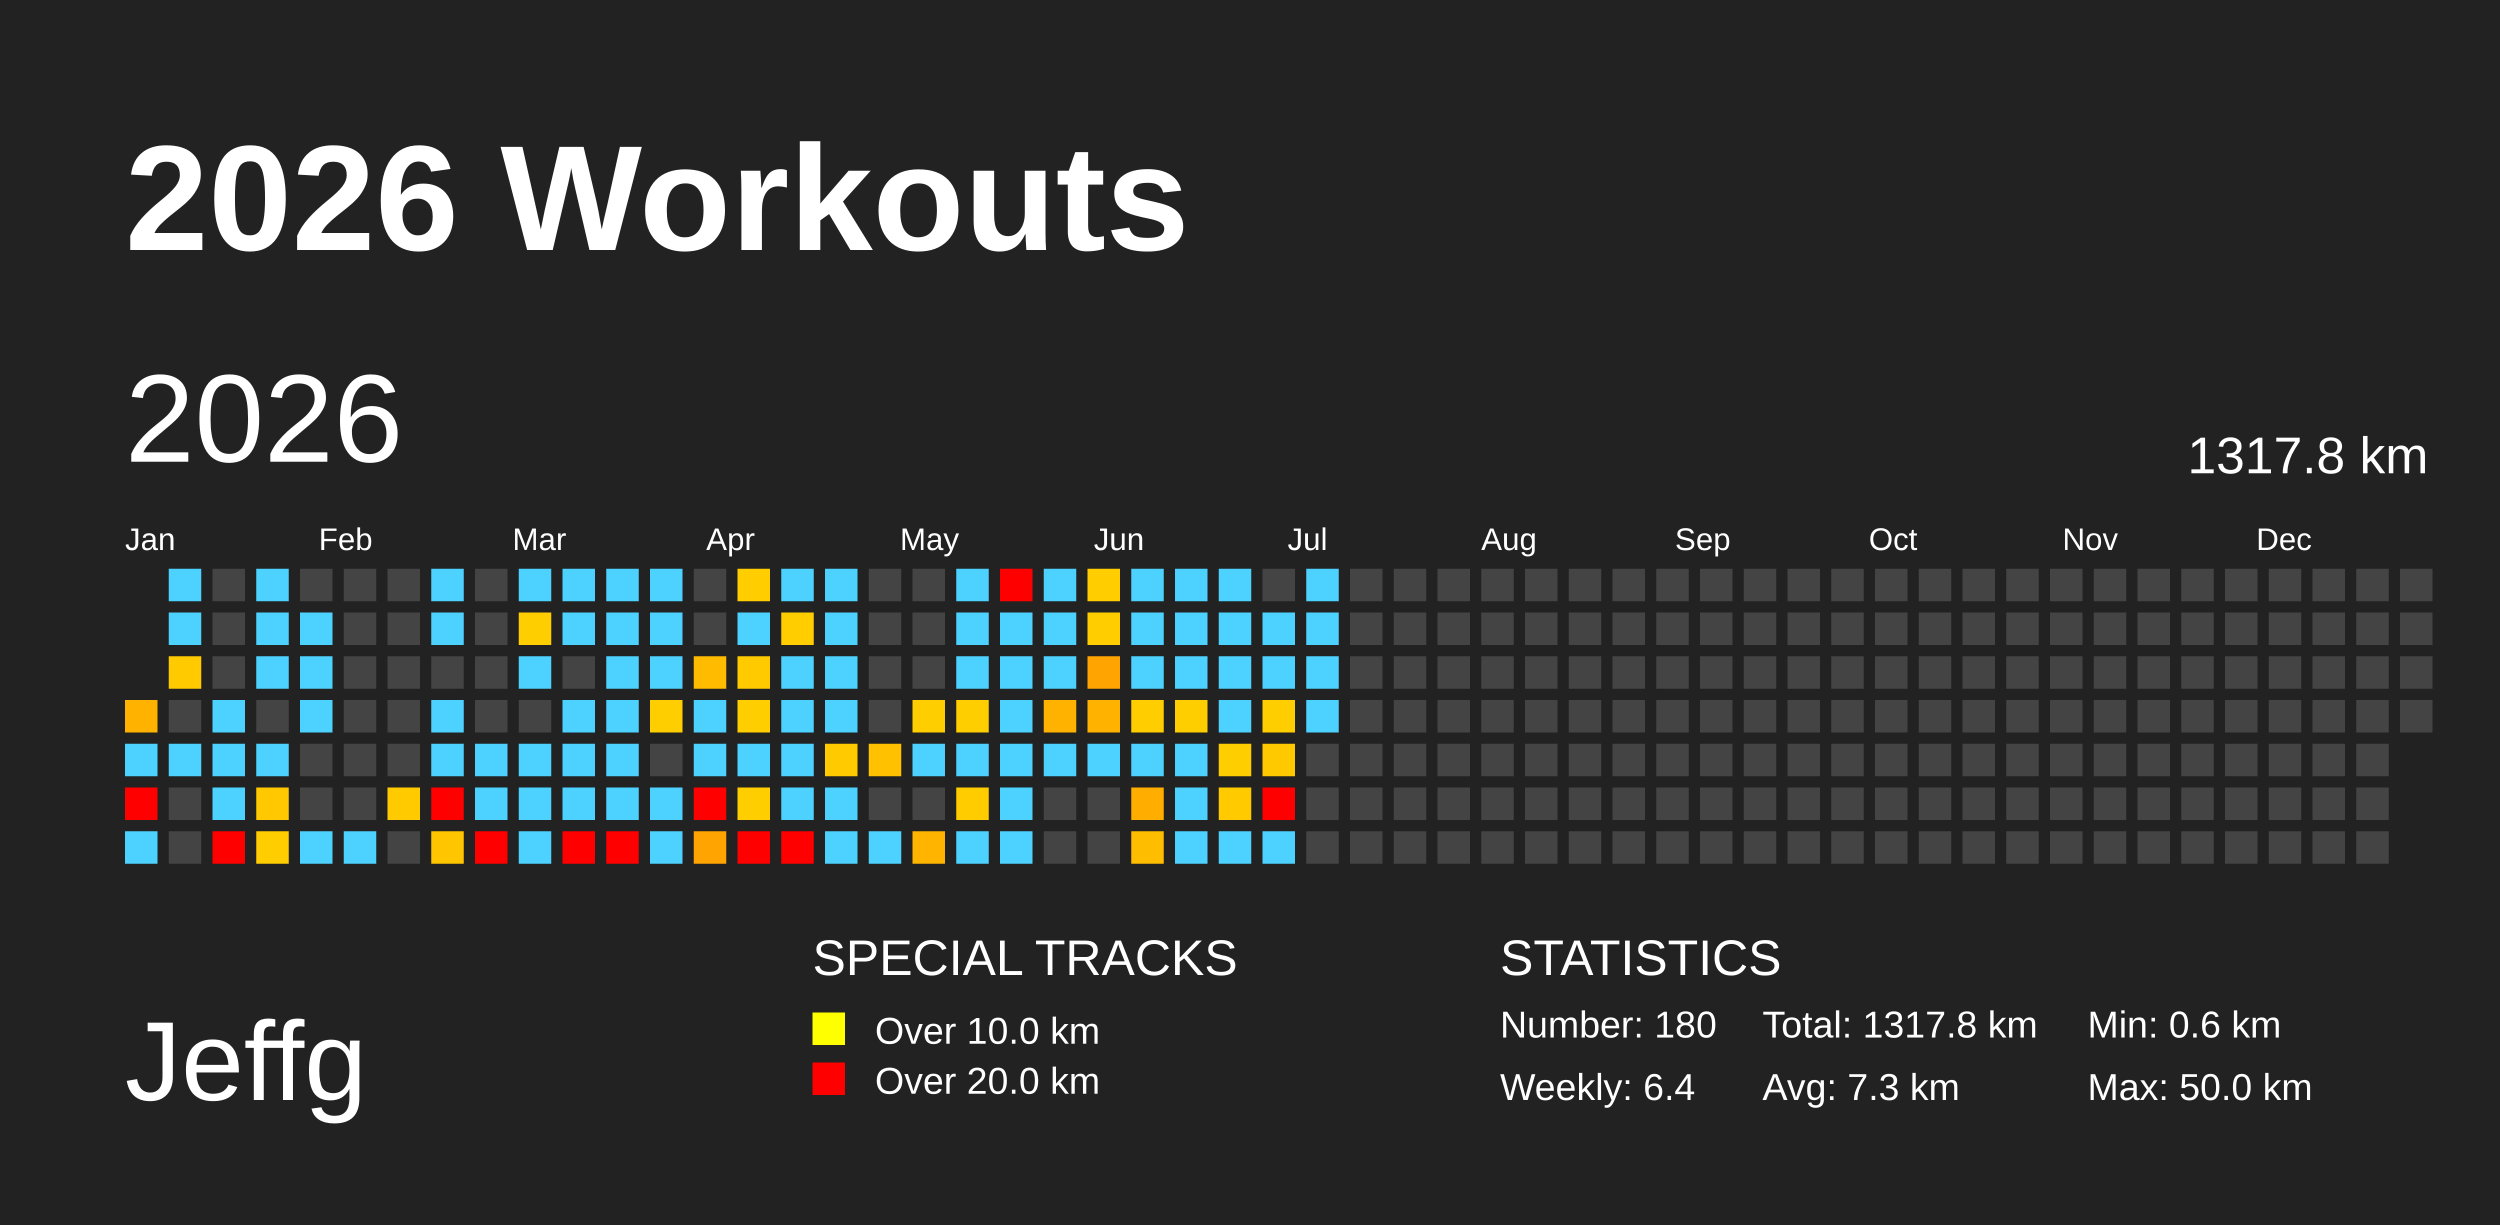
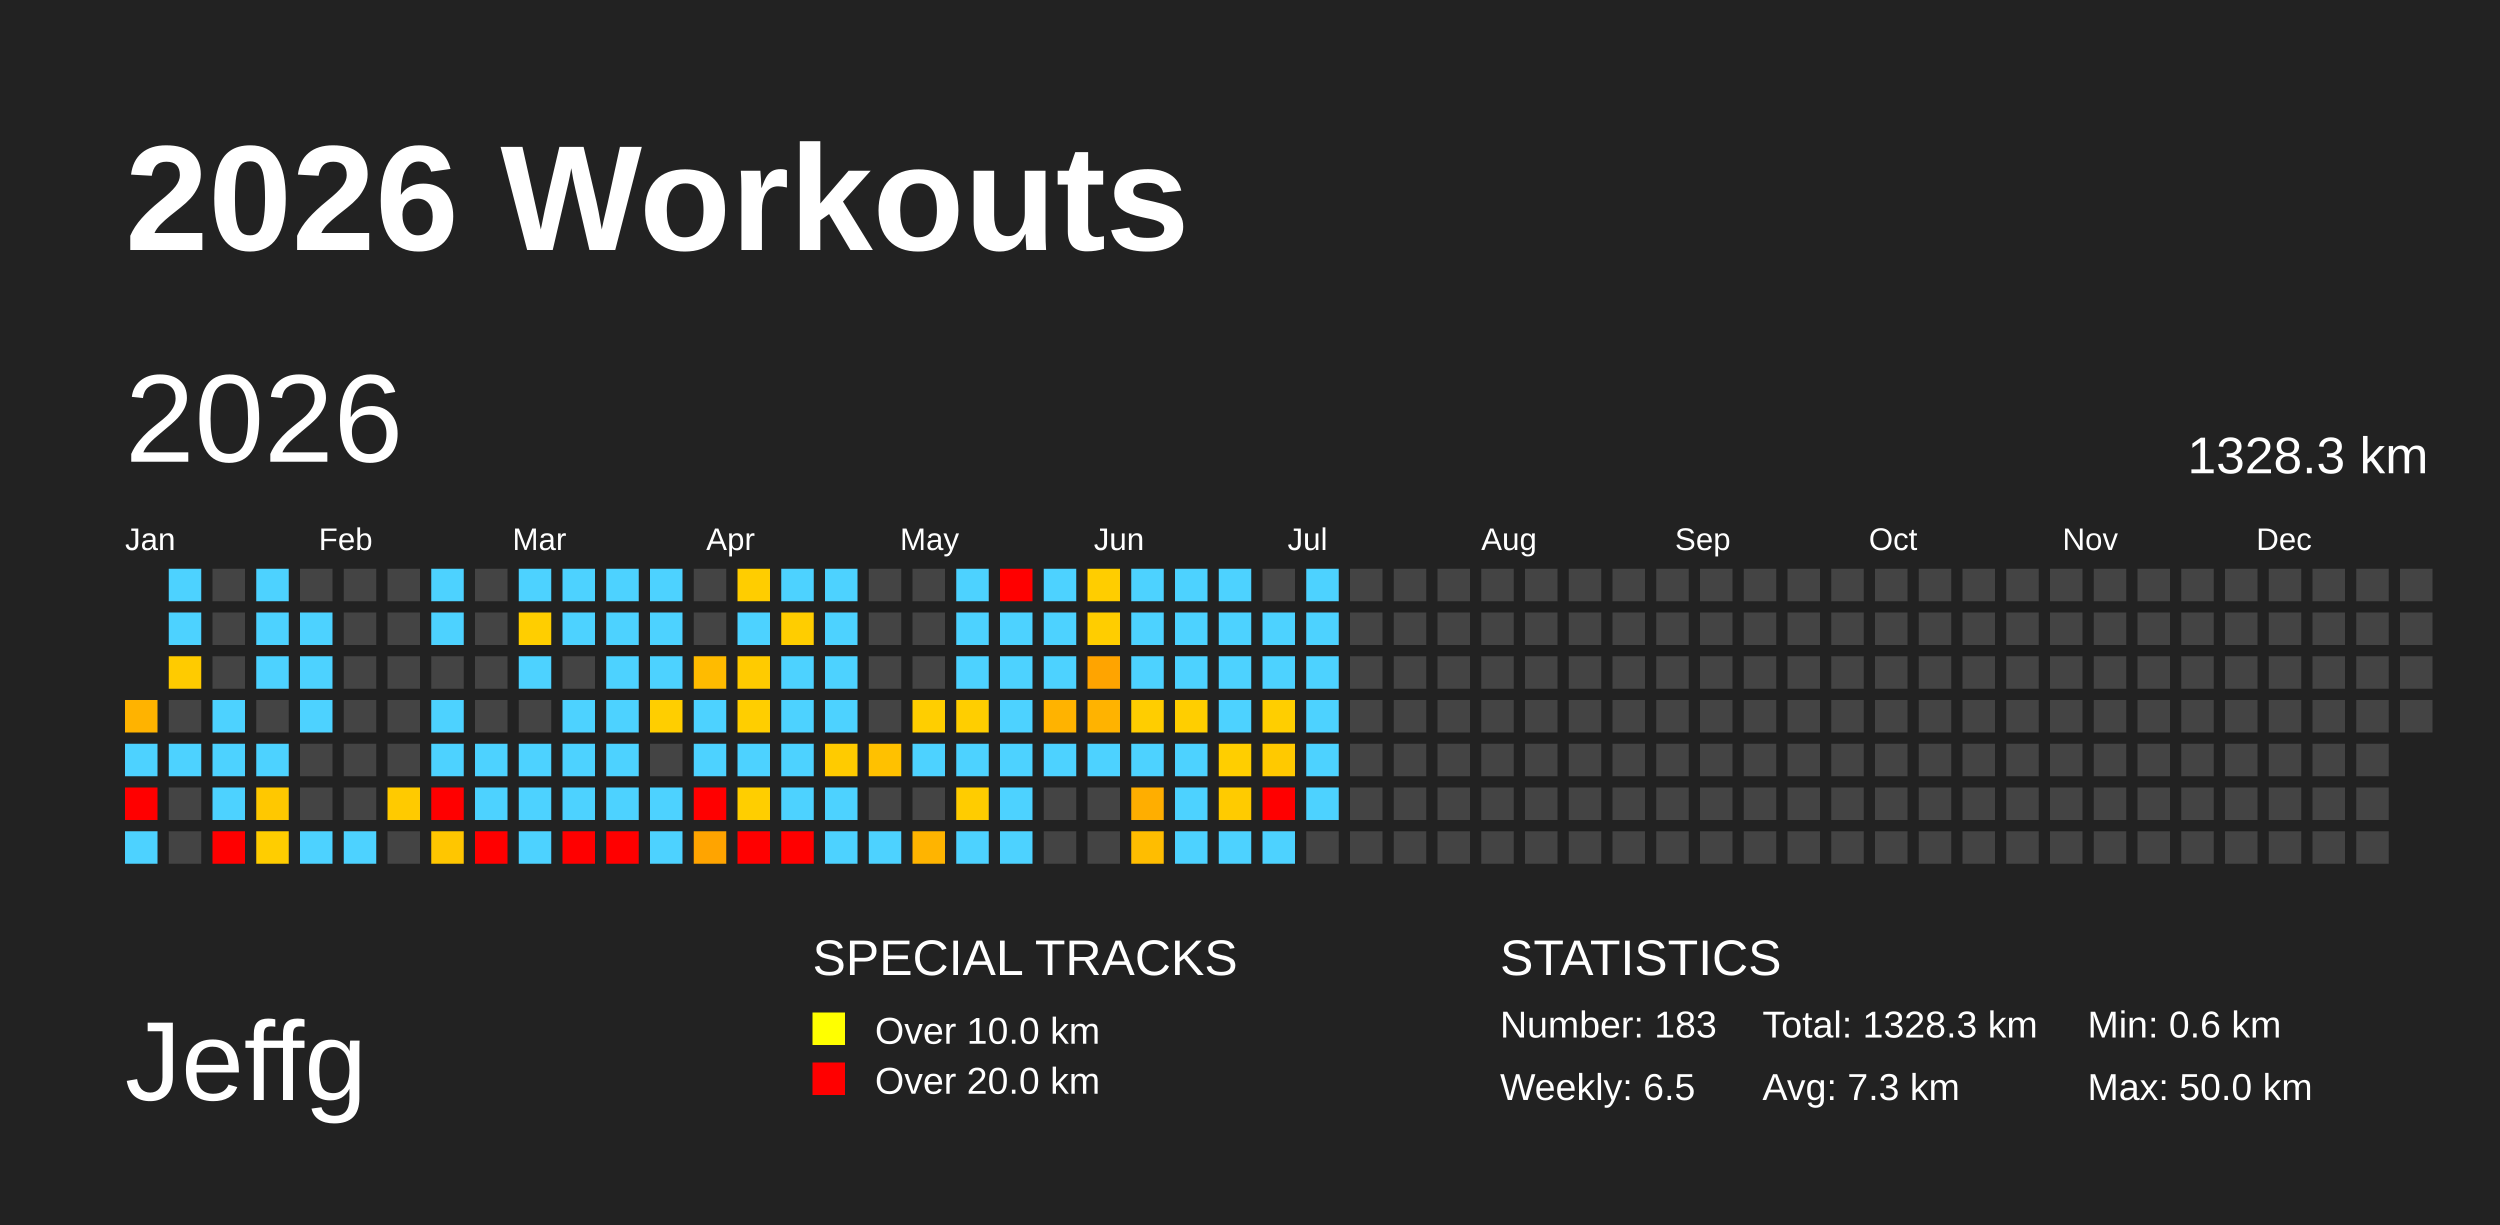
<svg xmlns="http://www.w3.org/2000/svg" baseProfile="full" height="98mm" version="1.1" viewBox="0,0,200,98" width="200mm">
  <defs />
  <rect fill="#222222" height="98" width="200" x="0" y="0" />
  <text fill="#FFFFFF" style="font-size:12px; font-family:Arial; font-weight:bold;" x="10" y="20">2026 Workouts</text>
  <text fill="#FFFFFF" style="font-size:9px; font-family:Arial" x="10" y="88">Jeffg</text>
  <text fill="#FFFFFF" style="font-size:4px; font-family:Arial" x="65" y="78">SPECIAL TRACKS</text>
  <rect fill="yellow" height="2.6" width="2.6" x="65" y="81" />
  <text fill="#FFFFFF" style="font-size:3px; font-family:Arial" x="70" y="83.5">Over 10.0 km</text>
  <rect fill="red" height="2.6" width="2.6" x="65" y="85" />
  <text fill="#FFFFFF" style="font-size:3px; font-family:Arial" x="70" y="87.5">Over 20.0 km</text>
  <text fill="#FFFFFF" style="font-size:4px; font-family:Arial" x="120" y="78">STATISTICS</text>
-   <text fill="#FFFFFF" style="font-size:3px; font-family:Arial" x="120" y="83">Number: 180</text>
-   <text fill="#FFFFFF" style="font-size:3px; font-family:Arial" x="120" y="88">Weekly: 6.4</text>
-   <text fill="#FFFFFF" style="font-size:3px; font-family:Arial" x="141" y="83">Total: 1317.8 km</text>
+   <text fill="#FFFFFF" style="font-size:3px; font-family:Arial" x="120" y="83">Number: 183</text>
+   <text fill="#FFFFFF" style="font-size:3px; font-family:Arial" x="120" y="88">Weekly: 6.5</text>
+   <text fill="#FFFFFF" style="font-size:3px; font-family:Arial" x="141" y="83">Total: 1328.3 km</text>
  <text fill="#FFFFFF" style="font-size:3px; font-family:Arial" x="141" y="88">Avg: 7.3 km</text>
  <text fill="#FFFFFF" style="font-size:3px; font-family:Arial" x="167" y="83">Min: 0.6 km</text>
  <text fill="#FFFFFF" style="font-size:3px; font-family:Arial" x="167" y="88">Max: 50.0 km</text>
  <text dominant-baseline="hanging" fill="#FFFFFF" style="font-size:10.0px; font-family:Arial;" x="10" y="30">2026</text>
-   <text dominant-baseline="hanging" fill="#FFFFFF" style="font-size:4.125px; font-family:Arial;" x="175" y="35">1317.8 km</text>
+   <text dominant-baseline="hanging" fill="#FFFFFF" style="font-size:4.125px; font-family:Arial;" x="175" y="35">1328.3 km</text>
  <text fill="#FFFFFF" style="font-size:2.5px; font-family:Arial" x="10.0" y="44">Jan</text>
  <text fill="#FFFFFF" style="font-size:2.5px; font-family:Arial" x="25.5" y="44">Feb</text>
  <text fill="#FFFFFF" style="font-size:2.5px; font-family:Arial" x="41.0" y="44">Mar</text>
  <text fill="#FFFFFF" style="font-size:2.5px; font-family:Arial" x="56.5" y="44">Apr</text>
  <text fill="#FFFFFF" style="font-size:2.5px; font-family:Arial" x="72.0" y="44">May</text>
  <text fill="#FFFFFF" style="font-size:2.5px; font-family:Arial" x="87.5" y="44">Jun</text>
  <text fill="#FFFFFF" style="font-size:2.5px; font-family:Arial" x="103.0" y="44">Jul</text>
  <text fill="#FFFFFF" style="font-size:2.5px; font-family:Arial" x="118.5" y="44">Aug</text>
  <text fill="#FFFFFF" style="font-size:2.5px; font-family:Arial" x="134.0" y="44">Sep</text>
  <text fill="#FFFFFF" style="font-size:2.5px; font-family:Arial" x="149.5" y="44">Oct</text>
  <text fill="#FFFFFF" style="font-size:2.5px; font-family:Arial" x="165.0" y="44">Nov</text>
  <text fill="#FFFFFF" style="font-size:2.5px; font-family:Arial" x="180.5" y="44">Dec</text>
  <rect fill="#ffb300" height="2.6" width="2.6" x="10.0" y="56.0" />
  <rect fill="#4dd2ff" height="2.6" width="2.6" x="10.0" y="59.5" />
  <rect fill="red" height="2.6" width="2.6" x="10.0" y="63.0" />
  <rect fill="#4dd2ff" height="2.6" width="2.6" x="10.0" y="66.5" />
  <rect fill="#4dd2ff" height="2.6" width="2.6" x="13.5" y="45.5" />
  <rect fill="#4dd2ff" height="2.6" width="2.6" x="13.5" y="49.0" />
  <rect fill="#ffcb00" height="2.6" width="2.6" x="13.5" y="52.5" />
  <rect fill="#444444" height="2.6" width="2.6" x="13.5" y="56.0" />
  <rect fill="#4dd2ff" height="2.6" width="2.6" x="13.5" y="59.5" />
  <rect fill="#444444" height="2.6" width="2.6" x="13.5" y="63.0" />
  <rect fill="#444444" height="2.6" width="2.6" x="13.5" y="66.5" />
  <rect fill="#444444" height="2.6" width="2.6" x="17.0" y="45.5" />
  <rect fill="#444444" height="2.6" width="2.6" x="17.0" y="49.0" />
  <rect fill="#444444" height="2.6" width="2.6" x="17.0" y="52.5" />
  <rect fill="#4dd2ff" height="2.6" width="2.6" x="17.0" y="56.0" />
  <rect fill="#4dd2ff" height="2.6" width="2.6" x="17.0" y="59.5" />
  <rect fill="#4dd2ff" height="2.6" width="2.6" x="17.0" y="63.0" />
  <rect fill="red" height="2.6" width="2.6" x="17.0" y="66.5" />
  <rect fill="#4dd2ff" height="2.6" width="2.6" x="20.5" y="45.5" />
  <rect fill="#4dd2ff" height="2.6" width="2.6" x="20.5" y="49.0" />
  <rect fill="#4dd2ff" height="2.6" width="2.6" x="20.5" y="52.5" />
  <rect fill="#444444" height="2.6" width="2.6" x="20.5" y="56.0" />
  <rect fill="#4dd2ff" height="2.6" width="2.6" x="20.5" y="59.5" />
  <rect fill="#ffc800" height="2.6" width="2.6" x="20.5" y="63.0" />
  <rect fill="#ffcd00" height="2.6" width="2.6" x="20.5" y="66.5" />
  <rect fill="#444444" height="2.6" width="2.6" x="24.0" y="45.5" />
  <rect fill="#4dd2ff" height="2.6" width="2.6" x="24.0" y="49.0" />
  <rect fill="#4dd2ff" height="2.6" width="2.6" x="24.0" y="52.5" />
  <rect fill="#4dd2ff" height="2.6" width="2.6" x="24.0" y="56.0" />
  <rect fill="#444444" height="2.6" width="2.6" x="24.0" y="59.5" />
  <rect fill="#444444" height="2.6" width="2.6" x="24.0" y="63.0" />
  <rect fill="#4dd2ff" height="2.6" width="2.6" x="24.0" y="66.5" />
  <rect fill="#444444" height="2.6" width="2.6" x="27.5" y="45.5" />
  <rect fill="#444444" height="2.6" width="2.6" x="27.5" y="49.0" />
  <rect fill="#444444" height="2.6" width="2.6" x="27.5" y="52.5" />
  <rect fill="#444444" height="2.6" width="2.6" x="27.5" y="56.0" />
  <rect fill="#444444" height="2.6" width="2.6" x="27.5" y="59.5" />
  <rect fill="#444444" height="2.6" width="2.6" x="27.5" y="63.0" />
  <rect fill="#4dd2ff" height="2.6" width="2.6" x="27.5" y="66.5" />
  <rect fill="#444444" height="2.6" width="2.6" x="31.0" y="45.5" />
  <rect fill="#444444" height="2.6" width="2.6" x="31.0" y="49.0" />
  <rect fill="#444444" height="2.6" width="2.6" x="31.0" y="52.5" />
  <rect fill="#444444" height="2.6" width="2.6" x="31.0" y="56.0" />
  <rect fill="#444444" height="2.6" width="2.6" x="31.0" y="59.5" />
  <rect fill="#ffca00" height="2.6" width="2.6" x="31.0" y="63.0" />
  <rect fill="#444444" height="2.6" width="2.6" x="31.0" y="66.5" />
  <rect fill="#4dd2ff" height="2.6" width="2.6" x="34.5" y="45.5" />
  <rect fill="#4dd2ff" height="2.6" width="2.6" x="34.5" y="49.0" />
  <rect fill="#444444" height="2.6" width="2.6" x="34.5" y="52.5" />
  <rect fill="#4dd2ff" height="2.6" width="2.6" x="34.5" y="56.0" />
  <rect fill="#4dd2ff" height="2.6" width="2.6" x="34.5" y="59.5" />
  <rect fill="red" height="2.6" width="2.6" x="34.5" y="63.0" />
  <rect fill="#ffc600" height="2.6" width="2.6" x="34.5" y="66.5" />
  <rect fill="#444444" height="2.6" width="2.6" x="38.0" y="45.5" />
  <rect fill="#444444" height="2.6" width="2.6" x="38.0" y="49.0" />
  <rect fill="#444444" height="2.6" width="2.6" x="38.0" y="52.5" />
  <rect fill="#444444" height="2.6" width="2.6" x="38.0" y="56.0" />
  <rect fill="#4dd2ff" height="2.6" width="2.6" x="38.0" y="59.5" />
  <rect fill="#4dd2ff" height="2.6" width="2.6" x="38.0" y="63.0" />
  <rect fill="red" height="2.6" width="2.6" x="38.0" y="66.5" />
  <rect fill="#4dd2ff" height="2.6" width="2.6" x="41.5" y="45.5" />
  <rect fill="#ffce00" height="2.6" width="2.6" x="41.5" y="49.0" />
  <rect fill="#4dd2ff" height="2.6" width="2.6" x="41.5" y="52.5" />
  <rect fill="#444444" height="2.6" width="2.6" x="41.5" y="56.0" />
  <rect fill="#4dd2ff" height="2.6" width="2.6" x="41.5" y="59.5" />
  <rect fill="#4dd2ff" height="2.6" width="2.6" x="41.5" y="63.0" />
  <rect fill="#4dd2ff" height="2.6" width="2.6" x="41.5" y="66.5" />
  <rect fill="#4dd2ff" height="2.6" width="2.6" x="45.0" y="45.5" />
  <rect fill="#4dd2ff" height="2.6" width="2.6" x="45.0" y="49.0" />
  <rect fill="#444444" height="2.6" width="2.6" x="45.0" y="52.5" />
  <rect fill="#4dd2ff" height="2.6" width="2.6" x="45.0" y="56.0" />
  <rect fill="#4dd2ff" height="2.6" width="2.6" x="45.0" y="59.5" />
  <rect fill="#4dd2ff" height="2.6" width="2.6" x="45.0" y="63.0" />
  <rect fill="red" height="2.6" width="2.6" x="45.0" y="66.5" />
  <rect fill="#4dd2ff" height="2.6" width="2.6" x="48.5" y="45.5" />
  <rect fill="#4dd2ff" height="2.6" width="2.6" x="48.5" y="49.0" />
  <rect fill="#4dd2ff" height="2.6" width="2.6" x="48.5" y="52.5" />
  <rect fill="#4dd2ff" height="2.6" width="2.6" x="48.5" y="56.0" />
  <rect fill="#4dd2ff" height="2.6" width="2.6" x="48.5" y="59.5" />
  <rect fill="#4dd2ff" height="2.6" width="2.6" x="48.5" y="63.0" />
  <rect fill="red" height="2.6" width="2.6" x="48.5" y="66.5" />
  <rect fill="#4dd2ff" height="2.6" width="2.6" x="52.0" y="45.5" />
  <rect fill="#4dd2ff" height="2.6" width="2.6" x="52.0" y="49.0" />
  <rect fill="#4dd2ff" height="2.6" width="2.6" x="52.0" y="52.5" />
  <rect fill="#ffce00" height="2.6" width="2.6" x="52.0" y="56.0" />
  <rect fill="#444444" height="2.6" width="2.6" x="52.0" y="59.5" />
  <rect fill="#4dd2ff" height="2.6" width="2.6" x="52.0" y="63.0" />
  <rect fill="#4dd2ff" height="2.6" width="2.6" x="52.0" y="66.5" />
  <rect fill="#444444" height="2.6" width="2.6" x="55.5" y="45.5" />
  <rect fill="#444444" height="2.6" width="2.6" x="55.5" y="49.0" />
  <rect fill="#ffbb00" height="2.6" width="2.6" x="55.5" y="52.5" />
  <rect fill="#4dd2ff" height="2.6" width="2.6" x="55.5" y="56.0" />
  <rect fill="#4dd2ff" height="2.6" width="2.6" x="55.5" y="59.5" />
  <rect fill="red" height="2.6" width="2.6" x="55.5" y="63.0" />
  <rect fill="#ffa400" height="2.6" width="2.6" x="55.5" y="66.5" />
  <rect fill="#ffcd00" height="2.6" width="2.6" x="59.0" y="45.5" />
  <rect fill="#4dd2ff" height="2.6" width="2.6" x="59.0" y="49.0" />
  <rect fill="#ffcb00" height="2.6" width="2.6" x="59.0" y="52.5" />
  <rect fill="#ffce00" height="2.6" width="2.6" x="59.0" y="56.0" />
  <rect fill="#4dd2ff" height="2.6" width="2.6" x="59.0" y="59.5" />
  <rect fill="#ffce00" height="2.6" width="2.6" x="59.0" y="63.0" />
  <rect fill="red" height="2.6" width="2.6" x="59.0" y="66.5" />
  <rect fill="#4dd2ff" height="2.6" width="2.6" x="62.5" y="45.5" />
  <rect fill="#ffcd00" height="2.6" width="2.6" x="62.5" y="49.0" />
  <rect fill="#4dd2ff" height="2.6" width="2.6" x="62.5" y="52.5" />
  <rect fill="#4dd2ff" height="2.6" width="2.6" x="62.5" y="56.0" />
  <rect fill="#4dd2ff" height="2.6" width="2.6" x="62.5" y="59.5" />
  <rect fill="#4dd2ff" height="2.6" width="2.6" x="62.5" y="63.0" />
  <rect fill="red" height="2.6" width="2.6" x="62.5" y="66.5" />
  <rect fill="#4dd2ff" height="2.6" width="2.6" x="66.0" y="45.5" />
  <rect fill="#4dd2ff" height="2.6" width="2.6" x="66.0" y="49.0" />
  <rect fill="#4dd2ff" height="2.6" width="2.6" x="66.0" y="52.5" />
  <rect fill="#4dd2ff" height="2.6" width="2.6" x="66.0" y="56.0" />
  <rect fill="#ffcb00" height="2.6" width="2.6" x="66.0" y="59.5" />
  <rect fill="#4dd2ff" height="2.6" width="2.6" x="66.0" y="63.0" />
  <rect fill="#4dd2ff" height="2.6" width="2.6" x="66.0" y="66.5" />
  <rect fill="#444444" height="2.6" width="2.6" x="69.5" y="45.5" />
  <rect fill="#444444" height="2.6" width="2.6" x="69.5" y="49.0" />
  <rect fill="#444444" height="2.6" width="2.6" x="69.5" y="52.5" />
  <rect fill="#444444" height="2.6" width="2.6" x="69.5" y="56.0" />
  <rect fill="#ffc100" height="2.6" width="2.6" x="69.5" y="59.5" />
  <rect fill="#444444" height="2.6" width="2.6" x="69.5" y="63.0" />
  <rect fill="#4dd2ff" height="2.6" width="2.6" x="69.5" y="66.5" />
  <rect fill="#444444" height="2.6" width="2.6" x="73.0" y="45.5" />
  <rect fill="#444444" height="2.6" width="2.6" x="73.0" y="49.0" />
  <rect fill="#444444" height="2.6" width="2.6" x="73.0" y="52.5" />
  <rect fill="#ffce00" height="2.6" width="2.6" x="73.0" y="56.0" />
  <rect fill="#4dd2ff" height="2.6" width="2.6" x="73.0" y="59.5" />
  <rect fill="#444444" height="2.6" width="2.6" x="73.0" y="63.0" />
  <rect fill="#ffb400" height="2.6" width="2.6" x="73.0" y="66.5" />
  <rect fill="#4dd2ff" height="2.6" width="2.6" x="76.5" y="45.5" />
  <rect fill="#4dd2ff" height="2.6" width="2.6" x="76.5" y="49.0" />
  <rect fill="#4dd2ff" height="2.6" width="2.6" x="76.5" y="52.5" />
  <rect fill="#ffce00" height="2.6" width="2.6" x="76.5" y="56.0" />
  <rect fill="#4dd2ff" height="2.6" width="2.6" x="76.5" y="59.5" />
  <rect fill="#ffcc00" height="2.6" width="2.6" x="76.5" y="63.0" />
  <rect fill="#4dd2ff" height="2.6" width="2.6" x="76.5" y="66.5" />
  <rect fill="red" height="2.6" width="2.6" x="80.0" y="45.5" />
  <rect fill="#4dd2ff" height="2.6" width="2.6" x="80.0" y="49.0" />
  <rect fill="#4dd2ff" height="2.6" width="2.6" x="80.0" y="52.5" />
  <rect fill="#4dd2ff" height="2.6" width="2.6" x="80.0" y="56.0" />
  <rect fill="#4dd2ff" height="2.6" width="2.6" x="80.0" y="59.5" />
  <rect fill="#4dd2ff" height="2.6" width="2.6" x="80.0" y="63.0" />
  <rect fill="#4dd2ff" height="2.6" width="2.6" x="80.0" y="66.5" />
  <rect fill="#4dd2ff" height="2.6" width="2.6" x="83.5" y="45.5" />
  <rect fill="#4dd2ff" height="2.6" width="2.6" x="83.5" y="49.0" />
  <rect fill="#4dd2ff" height="2.6" width="2.6" x="83.5" y="52.5" />
  <rect fill="#ffb300" height="2.6" width="2.6" x="83.5" y="56.0" />
  <rect fill="#4dd2ff" height="2.6" width="2.6" x="83.5" y="59.5" />
  <rect fill="#444444" height="2.6" width="2.6" x="83.5" y="63.0" />
  <rect fill="#444444" height="2.6" width="2.6" x="83.5" y="66.5" />
  <rect fill="#ffcd00" height="2.6" width="2.6" x="87.0" y="45.5" />
  <rect fill="#ffcd00" height="2.6" width="2.6" x="87.0" y="49.0" />
  <rect fill="#ffa400" height="2.6" width="2.6" x="87.0" y="52.5" />
  <rect fill="#ffb300" height="2.6" width="2.6" x="87.0" y="56.0" />
  <rect fill="#4dd2ff" height="2.6" width="2.6" x="87.0" y="59.5" />
  <rect fill="#444444" height="2.6" width="2.6" x="87.0" y="63.0" />
  <rect fill="#444444" height="2.6" width="2.6" x="87.0" y="66.5" />
  <rect fill="#4dd2ff" height="2.6" width="2.6" x="90.5" y="45.5" />
  <rect fill="#4dd2ff" height="2.6" width="2.6" x="90.5" y="49.0" />
  <rect fill="#4dd2ff" height="2.6" width="2.6" x="90.5" y="52.5" />
  <rect fill="#ffcd00" height="2.6" width="2.6" x="90.5" y="56.0" />
  <rect fill="#4dd2ff" height="2.6" width="2.6" x="90.5" y="59.5" />
  <rect fill="#ffae00" height="2.6" width="2.6" x="90.5" y="63.0" />
  <rect fill="#ffbd00" height="2.6" width="2.6" x="90.5" y="66.5" />
  <rect fill="#4dd2ff" height="2.6" width="2.6" x="94.0" y="45.5" />
  <rect fill="#4dd2ff" height="2.6" width="2.6" x="94.0" y="49.0" />
  <rect fill="#4dd2ff" height="2.6" width="2.6" x="94.0" y="52.5" />
  <rect fill="#ffce00" height="2.6" width="2.6" x="94.0" y="56.0" />
  <rect fill="#4dd2ff" height="2.6" width="2.6" x="94.0" y="59.5" />
  <rect fill="#4dd2ff" height="2.6" width="2.6" x="94.0" y="63.0" />
  <rect fill="#4dd2ff" height="2.6" width="2.6" x="94.0" y="66.5" />
  <rect fill="#4dd2ff" height="2.6" width="2.6" x="97.5" y="45.5" />
  <rect fill="#4dd2ff" height="2.6" width="2.6" x="97.5" y="49.0" />
  <rect fill="#4dd2ff" height="2.6" width="2.6" x="97.5" y="52.5" />
  <rect fill="#4dd2ff" height="2.6" width="2.6" x="97.5" y="56.0" />
  <rect fill="#ffce00" height="2.6" width="2.6" x="97.5" y="59.5" />
  <rect fill="#ffcb00" height="2.6" width="2.6" x="97.5" y="63.0" />
  <rect fill="#4dd2ff" height="2.6" width="2.6" x="97.5" y="66.5" />
  <rect fill="#444444" height="2.6" width="2.6" x="101.0" y="45.5" />
  <rect fill="#4dd2ff" height="2.6" width="2.6" x="101.0" y="49.0" />
  <rect fill="#4dd2ff" height="2.6" width="2.6" x="101.0" y="52.5" />
  <rect fill="#ffce00" height="2.6" width="2.6" x="101.0" y="56.0" />
  <rect fill="#ffc900" height="2.6" width="2.6" x="101.0" y="59.5" />
  <rect fill="red" height="2.6" width="2.6" x="101.0" y="63.0" />
  <rect fill="#4dd2ff" height="2.6" width="2.6" x="101.0" y="66.5" />
  <rect fill="#4dd2ff" height="2.6" width="2.6" x="104.5" y="45.5" />
  <rect fill="#4dd2ff" height="2.6" width="2.6" x="104.5" y="49.0" />
  <rect fill="#4dd2ff" height="2.6" width="2.6" x="104.5" y="52.5" />
  <rect fill="#4dd2ff" height="2.6" width="2.6" x="104.5" y="56.0" />
-   <rect fill="#444444" height="2.6" width="2.6" x="104.5" y="59.5" />
-   <rect fill="#444444" height="2.6" width="2.6" x="104.5" y="63.0" />
+   <rect fill="#4dd2ff" height="2.6" width="2.6" x="104.5" y="59.5" />
+   <rect fill="#4dd2ff" height="2.6" width="2.6" x="104.5" y="63.0" />
  <rect fill="#444444" height="2.6" width="2.6" x="104.5" y="66.5" />
  <rect fill="#444444" height="2.6" width="2.6" x="108.0" y="45.5" />
  <rect fill="#444444" height="2.6" width="2.6" x="108.0" y="49.0" />
  <rect fill="#444444" height="2.6" width="2.6" x="108.0" y="52.5" />
  <rect fill="#444444" height="2.6" width="2.6" x="108.0" y="56.0" />
  <rect fill="#444444" height="2.6" width="2.6" x="108.0" y="59.5" />
  <rect fill="#444444" height="2.6" width="2.6" x="108.0" y="63.0" />
  <rect fill="#444444" height="2.6" width="2.6" x="108.0" y="66.5" />
  <rect fill="#444444" height="2.6" width="2.6" x="111.5" y="45.5" />
  <rect fill="#444444" height="2.6" width="2.6" x="111.5" y="49.0" />
  <rect fill="#444444" height="2.6" width="2.6" x="111.5" y="52.5" />
  <rect fill="#444444" height="2.6" width="2.6" x="111.5" y="56.0" />
  <rect fill="#444444" height="2.6" width="2.6" x="111.5" y="59.5" />
  <rect fill="#444444" height="2.6" width="2.6" x="111.5" y="63.0" />
  <rect fill="#444444" height="2.6" width="2.6" x="111.5" y="66.5" />
  <rect fill="#444444" height="2.6" width="2.6" x="115.0" y="45.5" />
  <rect fill="#444444" height="2.6" width="2.6" x="115.0" y="49.0" />
  <rect fill="#444444" height="2.6" width="2.6" x="115.0" y="52.5" />
  <rect fill="#444444" height="2.6" width="2.6" x="115.0" y="56.0" />
  <rect fill="#444444" height="2.6" width="2.6" x="115.0" y="59.5" />
  <rect fill="#444444" height="2.6" width="2.6" x="115.0" y="63.0" />
  <rect fill="#444444" height="2.6" width="2.6" x="115.0" y="66.5" />
  <rect fill="#444444" height="2.6" width="2.6" x="118.5" y="45.5" />
  <rect fill="#444444" height="2.6" width="2.6" x="118.5" y="49.0" />
  <rect fill="#444444" height="2.6" width="2.6" x="118.5" y="52.5" />
  <rect fill="#444444" height="2.6" width="2.6" x="118.5" y="56.0" />
  <rect fill="#444444" height="2.6" width="2.6" x="118.5" y="59.5" />
  <rect fill="#444444" height="2.6" width="2.6" x="118.5" y="63.0" />
  <rect fill="#444444" height="2.6" width="2.6" x="118.5" y="66.5" />
  <rect fill="#444444" height="2.6" width="2.6" x="122.0" y="45.5" />
  <rect fill="#444444" height="2.6" width="2.6" x="122.0" y="49.0" />
  <rect fill="#444444" height="2.6" width="2.6" x="122.0" y="52.5" />
  <rect fill="#444444" height="2.6" width="2.6" x="122.0" y="56.0" />
  <rect fill="#444444" height="2.6" width="2.6" x="122.0" y="59.5" />
  <rect fill="#444444" height="2.6" width="2.6" x="122.0" y="63.0" />
  <rect fill="#444444" height="2.6" width="2.6" x="122.0" y="66.5" />
  <rect fill="#444444" height="2.6" width="2.6" x="125.5" y="45.5" />
  <rect fill="#444444" height="2.6" width="2.6" x="125.5" y="49.0" />
  <rect fill="#444444" height="2.6" width="2.6" x="125.5" y="52.5" />
  <rect fill="#444444" height="2.6" width="2.6" x="125.5" y="56.0" />
  <rect fill="#444444" height="2.6" width="2.6" x="125.5" y="59.5" />
  <rect fill="#444444" height="2.6" width="2.6" x="125.5" y="63.0" />
  <rect fill="#444444" height="2.6" width="2.6" x="125.5" y="66.5" />
  <rect fill="#444444" height="2.6" width="2.6" x="129.0" y="45.5" />
  <rect fill="#444444" height="2.6" width="2.6" x="129.0" y="49.0" />
  <rect fill="#444444" height="2.6" width="2.6" x="129.0" y="52.5" />
  <rect fill="#444444" height="2.6" width="2.6" x="129.0" y="56.0" />
  <rect fill="#444444" height="2.6" width="2.6" x="129.0" y="59.5" />
  <rect fill="#444444" height="2.6" width="2.6" x="129.0" y="63.0" />
  <rect fill="#444444" height="2.6" width="2.6" x="129.0" y="66.5" />
  <rect fill="#444444" height="2.6" width="2.6" x="132.5" y="45.5" />
  <rect fill="#444444" height="2.6" width="2.6" x="132.5" y="49.0" />
  <rect fill="#444444" height="2.6" width="2.6" x="132.5" y="52.5" />
  <rect fill="#444444" height="2.6" width="2.6" x="132.5" y="56.0" />
  <rect fill="#444444" height="2.6" width="2.6" x="132.5" y="59.5" />
  <rect fill="#444444" height="2.6" width="2.6" x="132.5" y="63.0" />
  <rect fill="#444444" height="2.6" width="2.6" x="132.5" y="66.5" />
  <rect fill="#444444" height="2.6" width="2.6" x="136.0" y="45.5" />
  <rect fill="#444444" height="2.6" width="2.6" x="136.0" y="49.0" />
  <rect fill="#444444" height="2.6" width="2.6" x="136.0" y="52.5" />
  <rect fill="#444444" height="2.6" width="2.6" x="136.0" y="56.0" />
  <rect fill="#444444" height="2.6" width="2.6" x="136.0" y="59.5" />
  <rect fill="#444444" height="2.6" width="2.6" x="136.0" y="63.0" />
  <rect fill="#444444" height="2.6" width="2.6" x="136.0" y="66.5" />
  <rect fill="#444444" height="2.6" width="2.6" x="139.5" y="45.5" />
  <rect fill="#444444" height="2.6" width="2.6" x="139.5" y="49.0" />
  <rect fill="#444444" height="2.6" width="2.6" x="139.5" y="52.5" />
  <rect fill="#444444" height="2.6" width="2.6" x="139.5" y="56.0" />
  <rect fill="#444444" height="2.6" width="2.6" x="139.5" y="59.5" />
  <rect fill="#444444" height="2.6" width="2.6" x="139.5" y="63.0" />
  <rect fill="#444444" height="2.6" width="2.6" x="139.5" y="66.5" />
  <rect fill="#444444" height="2.6" width="2.6" x="143.0" y="45.5" />
  <rect fill="#444444" height="2.6" width="2.6" x="143.0" y="49.0" />
  <rect fill="#444444" height="2.6" width="2.6" x="143.0" y="52.5" />
  <rect fill="#444444" height="2.6" width="2.6" x="143.0" y="56.0" />
  <rect fill="#444444" height="2.6" width="2.6" x="143.0" y="59.5" />
  <rect fill="#444444" height="2.6" width="2.6" x="143.0" y="63.0" />
  <rect fill="#444444" height="2.6" width="2.6" x="143.0" y="66.5" />
  <rect fill="#444444" height="2.6" width="2.6" x="146.5" y="45.5" />
  <rect fill="#444444" height="2.6" width="2.6" x="146.5" y="49.0" />
  <rect fill="#444444" height="2.6" width="2.6" x="146.5" y="52.5" />
  <rect fill="#444444" height="2.6" width="2.6" x="146.5" y="56.0" />
  <rect fill="#444444" height="2.6" width="2.6" x="146.5" y="59.5" />
  <rect fill="#444444" height="2.6" width="2.6" x="146.5" y="63.0" />
  <rect fill="#444444" height="2.6" width="2.6" x="146.5" y="66.5" />
  <rect fill="#444444" height="2.6" width="2.6" x="150.0" y="45.5" />
  <rect fill="#444444" height="2.6" width="2.6" x="150.0" y="49.0" />
  <rect fill="#444444" height="2.6" width="2.6" x="150.0" y="52.5" />
  <rect fill="#444444" height="2.6" width="2.6" x="150.0" y="56.0" />
  <rect fill="#444444" height="2.6" width="2.6" x="150.0" y="59.5" />
  <rect fill="#444444" height="2.6" width="2.6" x="150.0" y="63.0" />
  <rect fill="#444444" height="2.6" width="2.6" x="150.0" y="66.5" />
  <rect fill="#444444" height="2.6" width="2.6" x="153.5" y="45.5" />
  <rect fill="#444444" height="2.6" width="2.6" x="153.5" y="49.0" />
  <rect fill="#444444" height="2.6" width="2.6" x="153.5" y="52.5" />
  <rect fill="#444444" height="2.6" width="2.6" x="153.5" y="56.0" />
  <rect fill="#444444" height="2.6" width="2.6" x="153.5" y="59.5" />
  <rect fill="#444444" height="2.6" width="2.6" x="153.5" y="63.0" />
  <rect fill="#444444" height="2.6" width="2.6" x="153.5" y="66.5" />
  <rect fill="#444444" height="2.6" width="2.6" x="157.0" y="45.5" />
  <rect fill="#444444" height="2.6" width="2.6" x="157.0" y="49.0" />
  <rect fill="#444444" height="2.6" width="2.6" x="157.0" y="52.5" />
  <rect fill="#444444" height="2.6" width="2.6" x="157.0" y="56.0" />
  <rect fill="#444444" height="2.6" width="2.6" x="157.0" y="59.5" />
  <rect fill="#444444" height="2.6" width="2.6" x="157.0" y="63.0" />
  <rect fill="#444444" height="2.6" width="2.6" x="157.0" y="66.5" />
  <rect fill="#444444" height="2.6" width="2.6" x="160.5" y="45.5" />
  <rect fill="#444444" height="2.6" width="2.6" x="160.5" y="49.0" />
  <rect fill="#444444" height="2.6" width="2.6" x="160.5" y="52.5" />
  <rect fill="#444444" height="2.6" width="2.6" x="160.5" y="56.0" />
  <rect fill="#444444" height="2.6" width="2.6" x="160.5" y="59.5" />
  <rect fill="#444444" height="2.6" width="2.6" x="160.5" y="63.0" />
  <rect fill="#444444" height="2.6" width="2.6" x="160.5" y="66.5" />
  <rect fill="#444444" height="2.6" width="2.6" x="164.0" y="45.5" />
  <rect fill="#444444" height="2.6" width="2.6" x="164.0" y="49.0" />
  <rect fill="#444444" height="2.6" width="2.6" x="164.0" y="52.5" />
  <rect fill="#444444" height="2.6" width="2.6" x="164.0" y="56.0" />
  <rect fill="#444444" height="2.6" width="2.6" x="164.0" y="59.5" />
  <rect fill="#444444" height="2.6" width="2.6" x="164.0" y="63.0" />
  <rect fill="#444444" height="2.6" width="2.6" x="164.0" y="66.5" />
  <rect fill="#444444" height="2.6" width="2.6" x="167.5" y="45.5" />
  <rect fill="#444444" height="2.6" width="2.6" x="167.5" y="49.0" />
  <rect fill="#444444" height="2.6" width="2.6" x="167.5" y="52.5" />
  <rect fill="#444444" height="2.6" width="2.6" x="167.5" y="56.0" />
  <rect fill="#444444" height="2.6" width="2.6" x="167.5" y="59.5" />
  <rect fill="#444444" height="2.6" width="2.6" x="167.5" y="63.0" />
  <rect fill="#444444" height="2.6" width="2.6" x="167.5" y="66.5" />
  <rect fill="#444444" height="2.6" width="2.6" x="171.0" y="45.5" />
  <rect fill="#444444" height="2.6" width="2.6" x="171.0" y="49.0" />
  <rect fill="#444444" height="2.6" width="2.6" x="171.0" y="52.5" />
  <rect fill="#444444" height="2.6" width="2.6" x="171.0" y="56.0" />
  <rect fill="#444444" height="2.6" width="2.6" x="171.0" y="59.5" />
  <rect fill="#444444" height="2.6" width="2.6" x="171.0" y="63.0" />
  <rect fill="#444444" height="2.6" width="2.6" x="171.0" y="66.5" />
  <rect fill="#444444" height="2.6" width="2.6" x="174.5" y="45.5" />
  <rect fill="#444444" height="2.6" width="2.6" x="174.5" y="49.0" />
  <rect fill="#444444" height="2.6" width="2.6" x="174.5" y="52.5" />
  <rect fill="#444444" height="2.6" width="2.6" x="174.5" y="56.0" />
  <rect fill="#444444" height="2.6" width="2.6" x="174.5" y="59.5" />
  <rect fill="#444444" height="2.6" width="2.6" x="174.5" y="63.0" />
  <rect fill="#444444" height="2.6" width="2.6" x="174.5" y="66.5" />
  <rect fill="#444444" height="2.6" width="2.6" x="178.0" y="45.5" />
  <rect fill="#444444" height="2.6" width="2.6" x="178.0" y="49.0" />
  <rect fill="#444444" height="2.6" width="2.6" x="178.0" y="52.5" />
  <rect fill="#444444" height="2.6" width="2.6" x="178.0" y="56.0" />
  <rect fill="#444444" height="2.6" width="2.6" x="178.0" y="59.5" />
  <rect fill="#444444" height="2.6" width="2.6" x="178.0" y="63.0" />
  <rect fill="#444444" height="2.6" width="2.6" x="178.0" y="66.5" />
  <rect fill="#444444" height="2.6" width="2.6" x="181.5" y="45.5" />
  <rect fill="#444444" height="2.6" width="2.6" x="181.5" y="49.0" />
  <rect fill="#444444" height="2.6" width="2.6" x="181.5" y="52.5" />
  <rect fill="#444444" height="2.6" width="2.6" x="181.5" y="56.0" />
  <rect fill="#444444" height="2.6" width="2.6" x="181.5" y="59.5" />
  <rect fill="#444444" height="2.6" width="2.6" x="181.5" y="63.0" />
  <rect fill="#444444" height="2.6" width="2.6" x="181.5" y="66.5" />
  <rect fill="#444444" height="2.6" width="2.6" x="185.0" y="45.5" />
  <rect fill="#444444" height="2.6" width="2.6" x="185.0" y="49.0" />
  <rect fill="#444444" height="2.6" width="2.6" x="185.0" y="52.5" />
  <rect fill="#444444" height="2.6" width="2.6" x="185.0" y="56.0" />
  <rect fill="#444444" height="2.6" width="2.6" x="185.0" y="59.5" />
  <rect fill="#444444" height="2.6" width="2.6" x="185.0" y="63.0" />
  <rect fill="#444444" height="2.6" width="2.6" x="185.0" y="66.5" />
  <rect fill="#444444" height="2.6" width="2.6" x="188.5" y="45.5" />
  <rect fill="#444444" height="2.6" width="2.6" x="188.5" y="49.0" />
  <rect fill="#444444" height="2.6" width="2.6" x="188.5" y="52.5" />
  <rect fill="#444444" height="2.6" width="2.6" x="188.5" y="56.0" />
  <rect fill="#444444" height="2.6" width="2.6" x="188.5" y="59.5" />
  <rect fill="#444444" height="2.6" width="2.6" x="188.5" y="63.0" />
  <rect fill="#444444" height="2.6" width="2.6" x="188.5" y="66.5" />
  <rect fill="#444444" height="2.6" width="2.6" x="192.0" y="45.5" />
  <rect fill="#444444" height="2.6" width="2.6" x="192.0" y="49.0" />
  <rect fill="#444444" height="2.6" width="2.6" x="192.0" y="52.5" />
  <rect fill="#444444" height="2.6" width="2.6" x="192.0" y="56.0" />
</svg>
